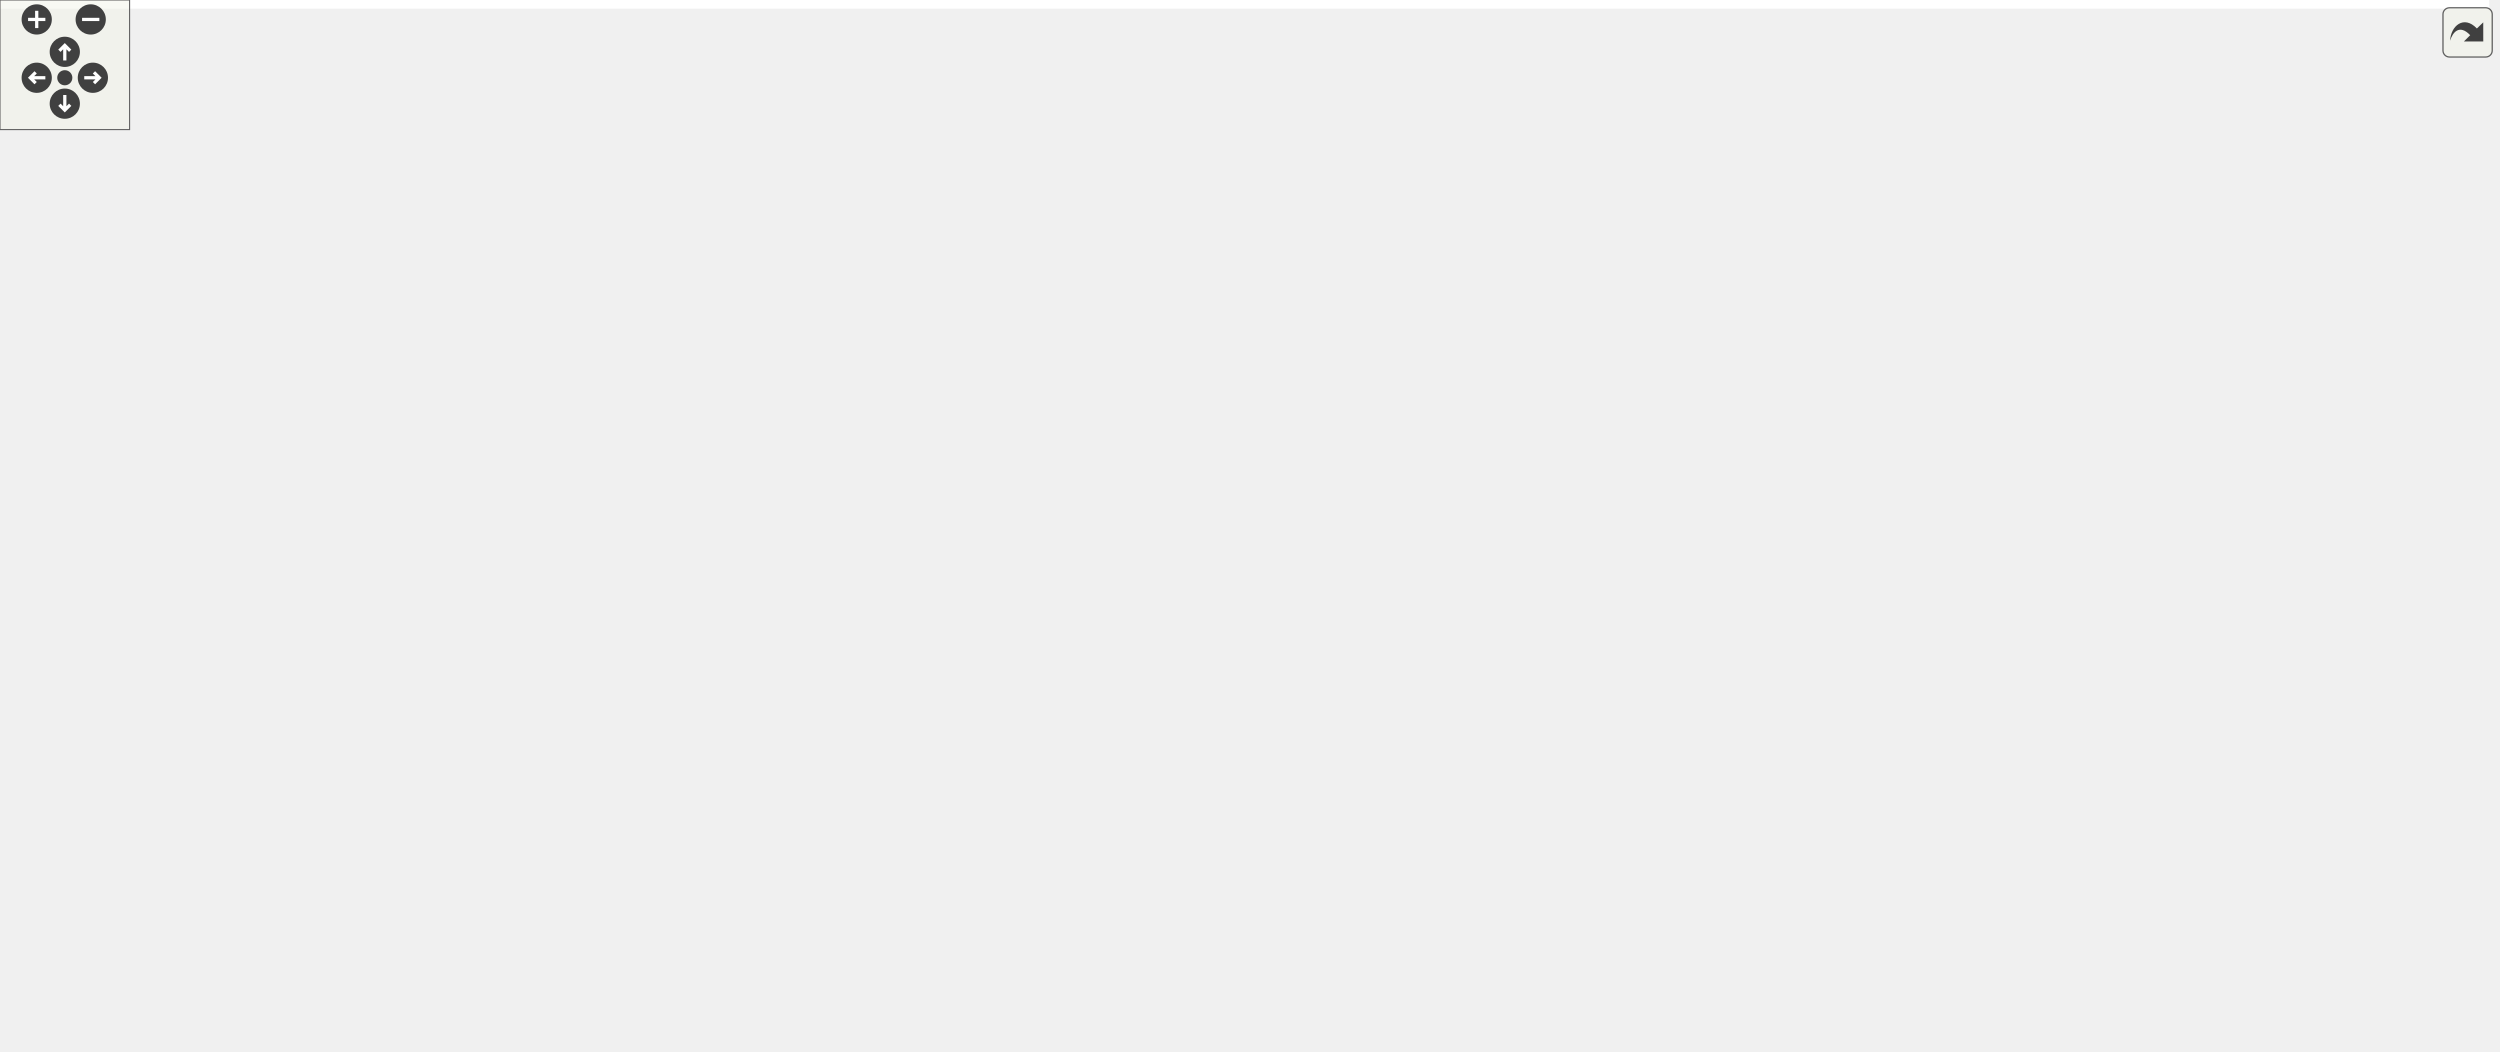
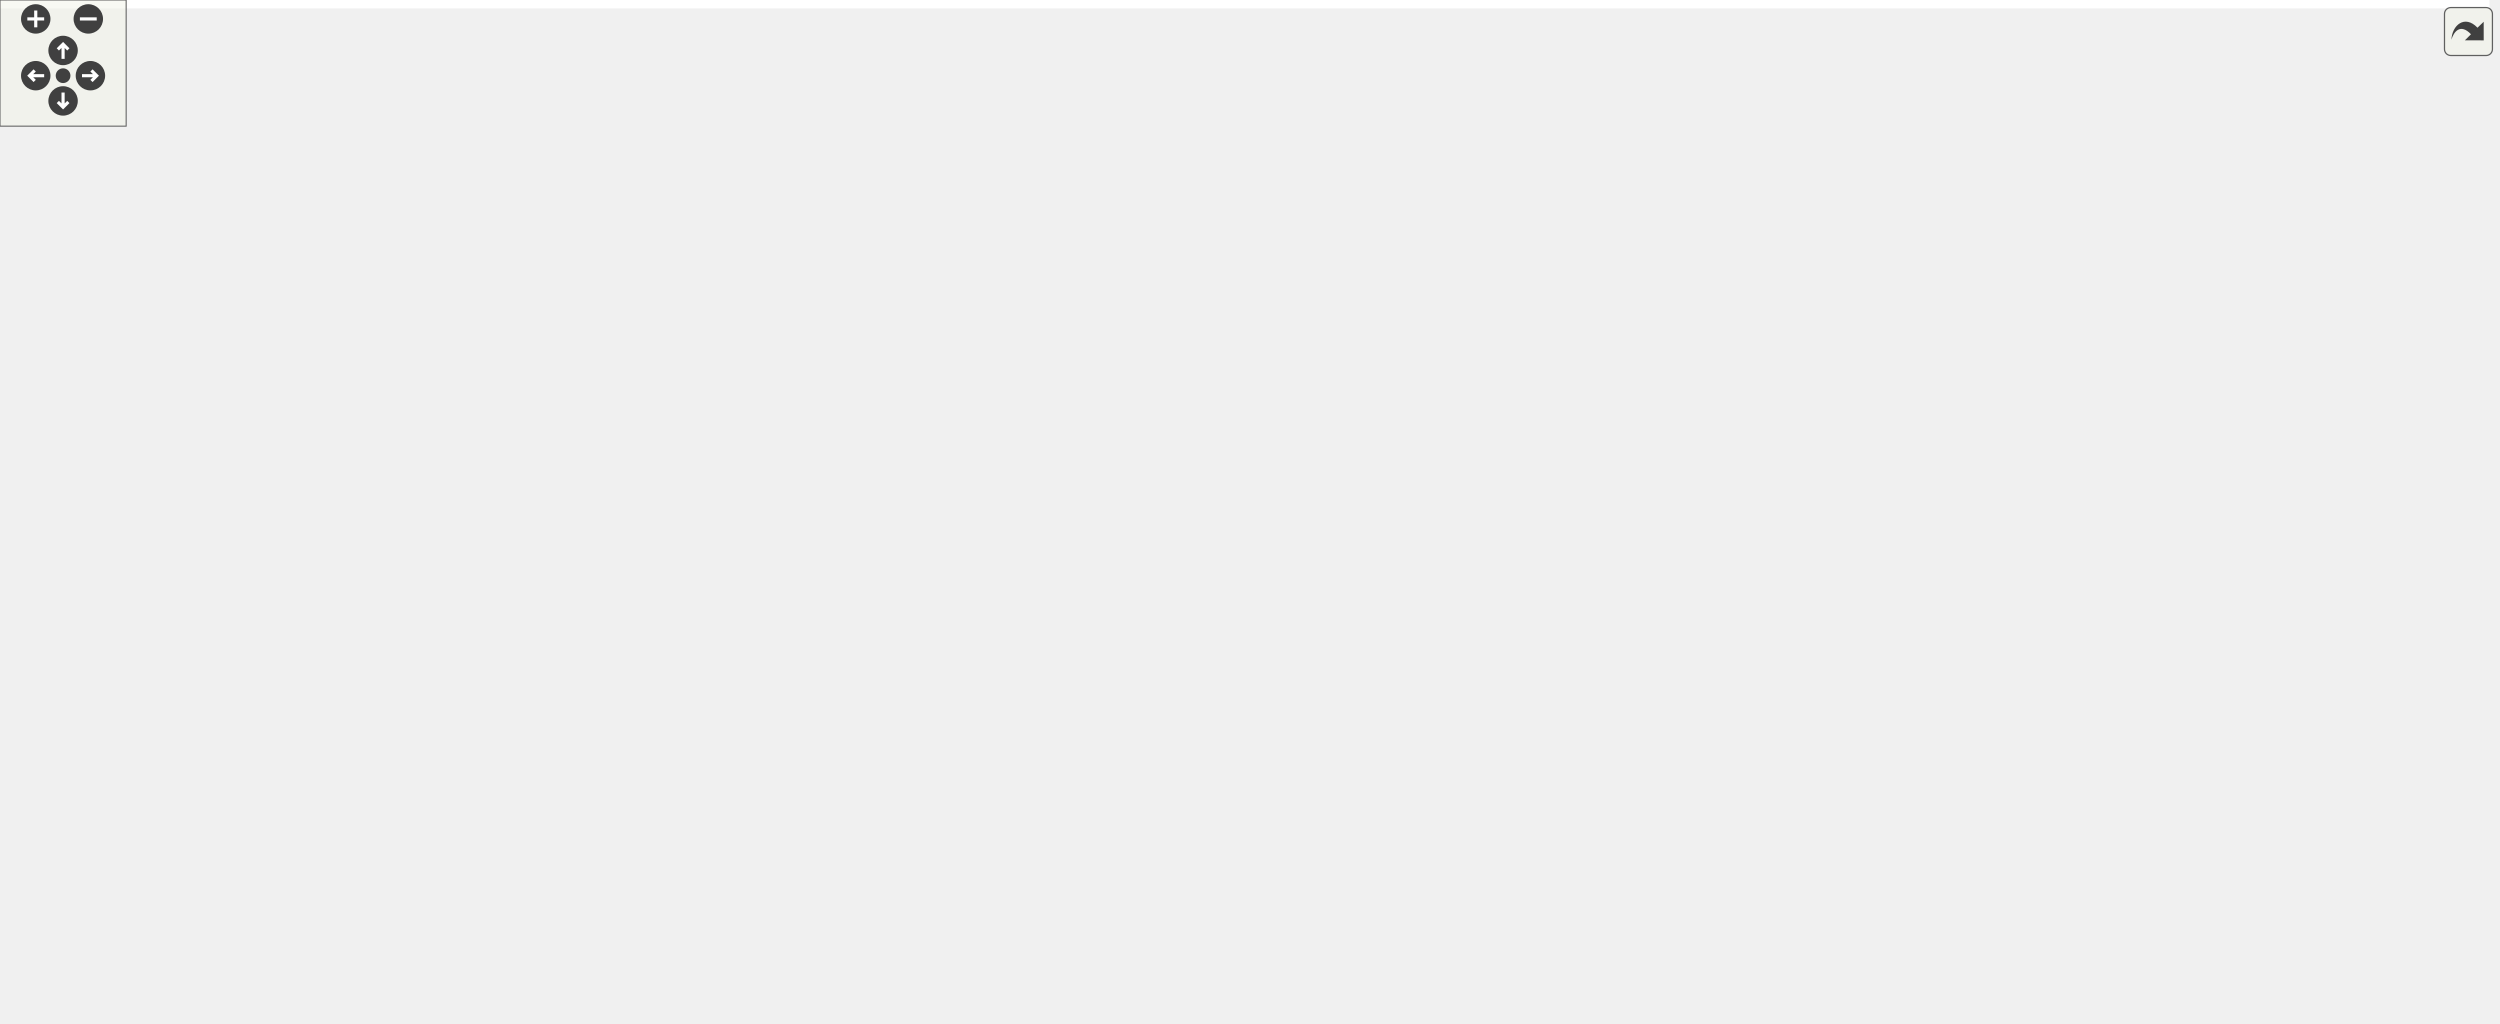
<svg xmlns="http://www.w3.org/2000/svg" xmlns:xlink="http://www.w3.org/1999/xlink" id="main" version="1.1" xml:space="preserve">
  <style type="text/css">
.edge:hover path { stroke: red; }
.edge:hover polygon { stroke: red; fill: red; }
</style>
  <defs>
    <circle id="rim" cx="0" cy="0" r="7" />
    <circle id="rim2" cx="0" cy="0" r="3.5" />
    <g id="zoomPlus">
      <use xlink:href="#rim" fill="#404040">
        <set attributeName="fill" to="#808080" begin="zoomplus.mouseover" end="zoomplus.mouseout" />
      </use>
      <path d="M-4,0h8M0,-4v8" fill="none" stroke="white" stroke-width="1.5" pointer-events="none" />
    </g>
    <g id="zoomMin">
      <use xlink:href="#rim" fill="#404040">
        <set attributeName="fill" to="#808080" begin="zoomminus.mouseover" end="zoomminus.mouseout" />
      </use>
      <path d="M-4,0h8" fill="none" stroke="white" stroke-width="1.5" pointer-events="none" />
    </g>
    <g id="dirArrow">
      <path fill="none" stroke="white" stroke-width="1.5" d="M0,-3.0v7 M-2.5,-0.5L0,-3.0L2.5,-0.5" />
    </g>
    <g id="resetDef">
      <use xlink:href="#rim2" fill="#404040">
        <set attributeName="fill" to="#808080" begin="reset.mouseover" end="reset.mouseout" />
      </use>
    </g>
  </defs>
  <svg id="graph" class="graph">
    <g id="viewport">
-       <polygon fill="white" stroke="transparent" points="-4,4 -4,-426 1152.5,-426 1152.5,4 -4,4" />
+       <polygon fill="white" stroke="transparent" points="-4,4 -4,-426 1184,-426 1184,4 -4,4" />
      <g id="node1" class="node">
        <g id="a_node1">
          <a xlink:title="This file contains the declaration of the MyFactorizationMethod namespace, which includes methods and...">
-             <polygon fill="#bfbfbf" stroke="black" points="274,-391.5 274,-421.5 422,-421.5 422,-391.5 274,-391.5" />
-             <text text-anchor="start" x="282" y="-409.5" font-family="Helvetica,sans-Serif" font-size="10.00">src/utils/math/factorization</text>
-             <text text-anchor="middle" x="348" y="-398.5" font-family="Helvetica,sans-Serif" font-size="10.00">/Factorize.h</text>
+             <polygon fill="#bfbfbf" stroke="black" points="539,-391.5 539,-421.5 687,-421.5 687,-391.5 539,-391.5" />
+             <text text-anchor="start" x="547" y="-409.5" font-family="Helvetica,sans-Serif" font-size="10.00">src/utils/math/factorization</text>
+             <text text-anchor="middle" x="613" y="-398.5" font-family="Helvetica,sans-Serif" font-size="10.00">/Factorize.h</text>
          </a>
        </g>
      </g>
      <g id="node2" class="node">
        <g id="a_node2">
          <a xlink:href="../../dc/d21/labs_2outlab6_2Compute_8h.html" target="_top" xlink:title="This file contains the Compute namespace which includes methods for solving linear systems using vari...">
-             <polygon fill="white" stroke="black" points="564,-140 564,-159 714,-159 714,-140 564,-140" />
-             <text text-anchor="middle" x="639" y="-147" font-family="Helvetica,sans-Serif" font-size="10.00">src/labs/outlab6/Compute.h</text>
+             <polygon fill="white" stroke="black" points="721,-140 721,-159 871,-159 871,-140 721,-140" />
+             <text text-anchor="middle" x="796" y="-147" font-family="Helvetica,sans-Serif" font-size="10.00">src/labs/outlab6/Compute.h</text>
          </a>
        </g>
      </g>
      <g id="edge1" class="edge">
-         <path fill="none" stroke="midnightblue" d="M347.25,-381.28C347.33,-338.38 354.05,-249.02 405,-201 427.72,-179.59 504.38,-165.91 563.83,-158.27" />
-         <polygon fill="midnightblue" stroke="midnightblue" points="343.75,-381.41 347.36,-391.37 350.75,-381.34 343.75,-381.41" />
+         <path fill="none" stroke="midnightblue" d="M697.02,-391.34C789.02,-373.92 927.7,-341.38 959,-299 984.87,-263.96 984.84,-236.06 959,-201 938.7,-173.46 903.54,-160.49 871.05,-154.55" />
+         <polygon fill="midnightblue" stroke="midnightblue" points="696.34,-387.91 687.15,-393.19 697.63,-394.79 696.34,-387.91" />
      </g>
      <g id="node5" class="node">
        <g id="a_node5">
+           <a xlink:href="../../df/dbd/LinearSolver_8h.html" target="_top" xlink:title="This file contains the definition of the LinearSolver class and its associated methods.">
+             <polygon fill="white" stroke="black" points="535.5,-335.5 535.5,-354.5 690.5,-354.5 690.5,-335.5 535.5,-335.5" />
+             <text text-anchor="middle" x="613" y="-342.5" font-family="Helvetica,sans-Serif" font-size="10.00">src/utils/math/LinearSolver.h</text>
+           </a>
+         </g>
+       </g>
+       <g id="edge4" class="edge">
+         <path fill="none" stroke="midnightblue" d="M613,-381.29C613,-371.86 613,-361.65 613,-354.66" />
+         <polygon fill="midnightblue" stroke="midnightblue" points="609.5,-381.4 613,-391.4 616.5,-381.4 609.5,-381.4" />
+       </g>
+       <g id="node13" class="node">
+         <g id="a_node13">
          <a xlink:href="../../d4/dfb/LUP_8h.html" target="_top" xlink:title="LU factorization with pivoting.">
-             <polygon fill="white" stroke="black" points="172,-268.5 172,-298.5 320,-298.5 320,-268.5 172,-268.5" />
-             <text text-anchor="start" x="180" y="-286.5" font-family="Helvetica,sans-Serif" font-size="10.00">src/utils/math/factorization</text>
-             <text text-anchor="middle" x="246" y="-275.5" font-family="Helvetica,sans-Serif" font-size="10.00">/LUP.h</text>
-           </a>
-         </g>
-       </g>
-       <g id="edge4" class="edge">
-         <path fill="none" stroke="midnightblue" d="M329.37,-383.4C308.63,-358.8 275.71,-319.75 258.09,-298.84" />
-         <polygon fill="midnightblue" stroke="midnightblue" points="326.78,-385.75 335.9,-391.14 332.13,-381.24 326.78,-385.75" />
-       </g>
-       <g id="node14" class="node">
-         <g id="a_node14">
-           <a xlink:href="../../df/dbd/LinearSolver_8h.html" target="_top" xlink:title="This file contains the definition of the LinearSolver class and its associated methods.">
-             <polygon fill="white" stroke="black" points="471.5,-335.5 471.5,-354.5 626.5,-354.5 626.5,-335.5 471.5,-335.5" />
-             <text text-anchor="middle" x="549" y="-342.5" font-family="Helvetica,sans-Serif" font-size="10.00">src/utils/math/LinearSolver.h</text>
-           </a>
-         </g>
-       </g>
-       <g id="edge16" class="edge">
-         <path fill="none" stroke="midnightblue" d="M405.2,-388.57C442.79,-377.44 490.38,-363.35 520.26,-354.51" />
-         <polygon fill="midnightblue" stroke="midnightblue" points="403.97,-385.28 395.38,-391.47 405.96,-391.99 403.97,-385.28" />
+             <polygon fill="white" stroke="black" points="188,-268.5 188,-298.5 336,-298.5 336,-268.5 188,-268.5" />
+             <text text-anchor="start" x="196" y="-286.5" font-family="Helvetica,sans-Serif" font-size="10.00">src/utils/math/factorization</text>
+             <text text-anchor="middle" x="262" y="-275.5" font-family="Helvetica,sans-Serif" font-size="10.00">/LUP.h</text>
+           </a>
+         </g>
+       </g>
+       <g id="edge34" class="edge">
+         <path fill="none" stroke="midnightblue" d="M562.54,-388.11C492.49,-363.96 367.12,-320.74 302.69,-298.53" />
+         <polygon fill="midnightblue" stroke="midnightblue" points="561.45,-391.43 572.05,-391.38 563.74,-384.81 561.45,-391.43" />
      </g>
      <g id="node3" class="node">
        <g id="a_node3">
          <a xlink:href="../../df/df9/outlab6_8h.html" target="_top" xlink:title=" ">
-             <polygon fill="white" stroke="black" points="507.5,-73 507.5,-92 650.5,-92 650.5,-73 507.5,-73" />
-             <text text-anchor="middle" x="579" y="-80" font-family="Helvetica,sans-Serif" font-size="10.00">src/labs/outlab6/outlab6.h</text>
+             <polygon fill="white" stroke="black" points="824.5,-73 824.5,-92 967.5,-92 967.5,-73 824.5,-73" />
+             <text text-anchor="middle" x="896" y="-80" font-family="Helvetica,sans-Serif" font-size="10.00">src/labs/outlab6/outlab6.h</text>
          </a>
        </g>
      </g>
      <g id="edge2" class="edge">
-         <path fill="none" stroke="midnightblue" d="M623.89,-132.13C612.16,-119.42 596.35,-102.3 586.96,-92.13" />
-         <polygon fill="midnightblue" stroke="midnightblue" points="621.55,-134.76 630.91,-139.73 626.7,-130.01 621.55,-134.76" />
+         <path fill="none" stroke="midnightblue" d="M817.89,-134.27C837.69,-121.4 866.19,-102.88 882.73,-92.13" />
+         <polygon fill="midnightblue" stroke="midnightblue" points="815.96,-131.35 809.49,-139.73 819.78,-137.22 815.96,-131.35" />
      </g>
      <g id="node4" class="node">
        <g id="a_node4">
          <a xlink:href="../../d4/d5d/labs_2outlab6_2main_8cpp.html" target="_top" xlink:title=" ">
-             <polygon fill="white" stroke="black" points="508,-6 508,-25 650,-25 650,-6 508,-6" />
-             <text text-anchor="middle" x="579" y="-13" font-family="Helvetica,sans-Serif" font-size="10.00">src/labs/outlab6/main.cpp</text>
+             <polygon fill="white" stroke="black" points="825,-6 825,-25 967,-25 967,-6 825,-6" />
+             <text text-anchor="middle" x="896" y="-13" font-family="Helvetica,sans-Serif" font-size="10.00">src/labs/outlab6/main.cpp</text>
          </a>
        </g>
      </g>
      <g id="edge3" class="edge">
-         <path fill="none" stroke="midnightblue" d="M579,-62.54C579,-50.17 579,-34.62 579,-25.13" />
-         <polygon fill="midnightblue" stroke="midnightblue" points="575.5,-62.73 579,-72.73 582.5,-62.73 575.5,-62.73" />
-       </g>
-       <g id="edge5" class="edge">
-         <path fill="none" stroke="midnightblue" d="M266.38,-261C287.26,-239.46 318.76,-208.47 334,-201 373.4,-181.69 486.88,-166.45 563.75,-157.95" />
-         <polygon fill="midnightblue" stroke="midnightblue" points="263.62,-258.81 259.21,-268.44 268.67,-263.66 263.62,-258.81" />
+         <path fill="none" stroke="midnightblue" d="M896,-62.54C896,-50.17 896,-34.62 896,-25.13" />
+         <polygon fill="midnightblue" stroke="midnightblue" points="892.5,-62.73 896,-72.73 899.5,-62.73 892.5,-62.73" />
      </g>
      <g id="node6" class="node">
        <g id="a_node6">
+           <a xlink:href="../../d2/dde/labs_2inlab6_2InputsOutputs_8h.html" target="_top" xlink:title="This file contains the input and output definitions for this project.">
+             <polygon fill="white" stroke="black" points="391.5,-207 391.5,-226 558.5,-226 558.5,-207 391.5,-207" />
+             <text text-anchor="middle" x="475" y="-214" font-family="Helvetica,sans-Serif" font-size="10.00">src/labs/inlab6/InputsOutputs.h</text>
+           </a>
+         </g>
+       </g>
+       <g id="edge5" class="edge">
+         <path fill="none" stroke="midnightblue" d="M550.2,-333.49C512.74,-325.8 470.31,-314.09 459,-299 442.39,-276.85 459.7,-242.08 469.39,-226.08" />
+         <polygon fill="midnightblue" stroke="midnightblue" points="549.61,-336.95 560.1,-335.46 550.97,-330.08 549.61,-336.95" />
+       </g>
+       <g id="node9" class="node">
+         <g id="a_node9">
+           <a xlink:href="../../d5/d67/labs_2outlab6_2InputsOutputs_8h.html" target="_top" xlink:title="This file contains the input and output definitions for this project.">
+             <polygon fill="white" stroke="black" points="1006,-207 1006,-226 1180,-226 1180,-207 1006,-207" />
+             <text text-anchor="middle" x="1093" y="-214" font-family="Helvetica,sans-Serif" font-size="10.00">src/labs/outlab6/InputsOutputs.h</text>
+           </a>
+         </g>
+       </g>
+       <g id="edge8" class="edge">
+         <path fill="none" stroke="midnightblue" d="M701.01,-342.58C772.36,-339.08 874.57,-328.67 959,-299 1009.09,-281.4 1060.62,-243.32 1082.33,-226.18" />
+         <polygon fill="midnightblue" stroke="midnightblue" points="700.54,-339.1 690.71,-343.05 700.86,-346.09 700.54,-339.1" />
+       </g>
+       <g id="node10" class="node">
+         <g id="a_node10">
+           <a xlink:href="../../dd/df8/project_2project2_2InputsOutputs_8h.html" target="_top" xlink:title="This file contains the input and output definitions for this project.">
+             <polygon fill="white" stroke="black" points="335,-134.5 335,-164.5 445,-164.5 445,-134.5 335,-134.5" />
+             <text text-anchor="start" x="343" y="-152.5" font-family="Helvetica,sans-Serif" font-size="10.00">src/project/project2</text>
+             <text text-anchor="middle" x="390" y="-141.5" font-family="Helvetica,sans-Serif" font-size="10.00">/InputsOutputs.h</text>
+           </a>
+         </g>
+       </g>
+       <g id="edge10" class="edge">
+         <path fill="none" stroke="midnightblue" d="M542.18,-333.33C511.71,-326.61 476.6,-315.89 448,-299 412.28,-277.9 398.59,-270.45 383,-232 373.98,-209.76 379.92,-181.36 385,-164.63" />
+         <polygon fill="midnightblue" stroke="midnightblue" points="541.81,-336.83 552.31,-335.46 543.25,-329.98 541.81,-336.83" />
+       </g>
+       <g id="edge13" class="edge">
+         <path fill="none" stroke="midnightblue" d="M552.63,-333.77C492.62,-323.59 400.48,-307.97 336.08,-297.06" />
+         <polygon fill="midnightblue" stroke="midnightblue" points="552.27,-337.25 562.71,-335.48 553.44,-330.35 552.27,-337.25" />
+       </g>
+       <g id="node20" class="node">
+         <g id="a_node20">
+           <a xlink:href="../../d6/db9/GaussSeidel_8h.html" target="_top" xlink:title="This file contains the implementation of the Gauss-Seidel method for solving systems of linear equati...">
+             <polygon fill="white" stroke="black" points="814,-201.5 814,-231.5 950,-231.5 950,-201.5 814,-201.5" />
+             <text text-anchor="start" x="822" y="-219.5" font-family="Helvetica,sans-Serif" font-size="10.00">src/utils/math/relaxation</text>
+             <text text-anchor="middle" x="882" y="-208.5" font-family="Helvetica,sans-Serif" font-size="10.00">/GaussSeidel.h</text>
+           </a>
+         </g>
+       </g>
+       <g id="edge24" class="edge">
+         <path fill="none" stroke="midnightblue" d="M669.57,-333.19C699.62,-326.06 736.55,-315.02 767,-299 786.29,-288.85 787.42,-280.88 805,-268 822.67,-255.05 843.48,-241.5 859.01,-231.7" />
+         <polygon fill="midnightblue" stroke="midnightblue" points="668.62,-329.82 659.66,-335.46 670.18,-336.64 668.62,-329.82" />
+       </g>
+       <g id="node21" class="node">
+         <g id="a_node21">
+           <a xlink:href="../../dd/d7b/PointJacobi_8h.html" target="_top" xlink:title="This file contains the implementation of the Point Jacobi method for solving systems of linear equati...">
+             <polygon fill="white" stroke="black" points="622,-268.5 622,-298.5 758,-298.5 758,-268.5 622,-268.5" />
+             <text text-anchor="start" x="630" y="-286.5" font-family="Helvetica,sans-Serif" font-size="10.00">src/utils/math/relaxation</text>
+             <text text-anchor="middle" x="690" y="-275.5" font-family="Helvetica,sans-Serif" font-size="10.00">/PointJacobi.h</text>
+           </a>
+         </g>
+       </g>
+       <g id="edge26" class="edge">
+         <path fill="none" stroke="midnightblue" d="M632.16,-329.2C644.3,-319.81 659.91,-307.75 671.85,-298.52" />
+         <polygon fill="midnightblue" stroke="midnightblue" points="629.81,-326.59 624.03,-335.48 634.09,-332.13 629.81,-326.59" />
+       </g>
+       <g id="node23" class="node">
+         <g id="a_node23">
+           <a xlink:href="../../d3/d3e/SOR_8h.html" target="_top" xlink:title="This file contains the implementation of the Successive Over-Relaxation (SOR) method for solving syst...">
+             <polygon fill="white" stroke="black" points="814,-268.5 814,-298.5 950,-298.5 950,-268.5 814,-268.5" />
+             <text text-anchor="start" x="822" y="-286.5" font-family="Helvetica,sans-Serif" font-size="10.00">src/utils/math/relaxation</text>
+             <text text-anchor="middle" x="882" y="-275.5" font-family="Helvetica,sans-Serif" font-size="10.00">/SOR.h</text>
+           </a>
+         </g>
+       </g>
+       <g id="edge30" class="edge">
+         <path fill="none" stroke="midnightblue" d="M661.41,-333.29C705.37,-323.57 770.5,-309.16 818.6,-298.52" />
+         <polygon fill="midnightblue" stroke="midnightblue" points="660.55,-329.9 651.54,-335.48 662.06,-336.73 660.55,-329.9" />
+       </g>
+       <g id="node24" class="node">
+         <g id="a_node24">
+           <a xlink:href="../../d0/de6/SSOR_8h.html" target="_top" xlink:title="This file contains the implementation of the Symmetric Successive Over-Relaxation (SSOR) method for s...">
+             <polygon fill="white" stroke="black" points="468,-268.5 468,-298.5 604,-298.5 604,-268.5 468,-268.5" />
+             <text text-anchor="start" x="476" y="-286.5" font-family="Helvetica,sans-Serif" font-size="10.00">src/utils/math/relaxation</text>
+             <text text-anchor="middle" x="536" y="-275.5" font-family="Helvetica,sans-Serif" font-size="10.00">/SSOR.h</text>
+           </a>
+         </g>
+       </g>
+       <g id="edge32" class="edge">
+         <path fill="none" stroke="midnightblue" d="M593.84,-329.2C581.7,-319.81 566.09,-307.75 554.15,-298.52" />
+         <polygon fill="midnightblue" stroke="midnightblue" points="591.91,-332.13 601.97,-335.48 596.19,-326.59 591.91,-332.13" />
+       </g>
+       <g id="node7" class="node">
+         <g id="a_node7">
+           <a xlink:href="../../d8/d48/inlab6_8h.html" target="_top" xlink:title=" ">
+             <polygon fill="white" stroke="black" points="528.5,-140 528.5,-159 657.5,-159 657.5,-140 528.5,-140" />
+             <text text-anchor="middle" x="593" y="-147" font-family="Helvetica,sans-Serif" font-size="10.00">src/labs/inlab6/inlab6.h</text>
+           </a>
+         </g>
+       </g>
+       <g id="edge6" class="edge">
+         <path fill="none" stroke="midnightblue" d="M499.89,-201.79C523.28,-188.9 557.56,-170.02 577.34,-159.13" />
+         <polygon fill="midnightblue" stroke="midnightblue" points="497.98,-198.84 490.91,-206.73 501.36,-204.97 497.98,-198.84" />
+       </g>
+       <g id="node8" class="node">
+         <g id="a_node8">
+           <a xlink:href="../../d2/d34/labs_2inlab6_2main_8cpp.html" target="_top" xlink:title=" ">
+             <polygon fill="white" stroke="black" points="525.5,-73 525.5,-92 660.5,-92 660.5,-73 525.5,-73" />
+             <text text-anchor="middle" x="593" y="-80" font-family="Helvetica,sans-Serif" font-size="10.00">src/labs/inlab6/main.cpp</text>
+           </a>
+         </g>
+       </g>
+       <g id="edge7" class="edge">
+         <path fill="none" stroke="midnightblue" d="M593,-129.54C593,-117.17 593,-101.62 593,-92.13" />
+         <polygon fill="midnightblue" stroke="midnightblue" points="589.5,-129.73 593,-139.73 596.5,-129.73 589.5,-129.73" />
+       </g>
+       <g id="edge9" class="edge">
+         <path fill="none" stroke="midnightblue" d="M1071.62,-201.17C1030.54,-173.65 941.75,-114.15 908.72,-92.02" />
+         <polygon fill="midnightblue" stroke="midnightblue" points="1069.82,-204.18 1080.07,-206.84 1073.72,-198.36 1069.82,-204.18" />
+       </g>
+       <g id="node11" class="node">
+         <g id="a_node11">
+           <a xlink:href="../../dc/d79/project2_8h.html" target="_top" xlink:title=" ">
+             <polygon fill="white" stroke="black" points="207,-67.5 207,-97.5 317,-97.5 317,-67.5 207,-67.5" />
+             <text text-anchor="start" x="215" y="-85.5" font-family="Helvetica,sans-Serif" font-size="10.00">src/project/project2</text>
+             <text text-anchor="middle" x="262" y="-74.5" font-family="Helvetica,sans-Serif" font-size="10.00">/project2.h</text>
+           </a>
+         </g>
+       </g>
+       <g id="edge11" class="edge">
+         <path fill="none" stroke="midnightblue" d="M353.28,-129.85C333.04,-119.58 308.33,-107.03 289.72,-97.58" />
+         <polygon fill="midnightblue" stroke="midnightblue" points="351.72,-132.99 362.23,-134.4 354.89,-126.75 351.72,-132.99" />
+       </g>
+       <g id="node12" class="node">
+         <g id="a_node12">
+           <a xlink:href="../../dd/d48/project_2project2_2main_8cpp.html" target="_top" xlink:title=" ">
+             <polygon fill="white" stroke="black" points="207,-0.5 207,-30.5 317,-30.5 317,-0.5 207,-0.5" />
+             <text text-anchor="start" x="215" y="-18.5" font-family="Helvetica,sans-Serif" font-size="10.00">src/project/project2</text>
+             <text text-anchor="middle" x="262" y="-7.5" font-family="Helvetica,sans-Serif" font-size="10.00">/main.cpp</text>
+           </a>
+         </g>
+       </g>
+       <g id="edge12" class="edge">
+         <path fill="none" stroke="midnightblue" d="M262,-57.11C262,-48.15 262,-38.32 262,-30.58" />
+         <polygon fill="midnightblue" stroke="midnightblue" points="258.5,-57.4 262,-67.4 265.5,-57.4 258.5,-57.4" />
+       </g>
+       <g id="edge14" class="edge">
+         <path fill="none" stroke="midnightblue" d="M285.29,-261.83C308.37,-242.63 345.59,-214.96 383,-201 390.88,-198.06 605.9,-172.67 722.48,-159.05" />
+         <polygon fill="midnightblue" stroke="midnightblue" points="282.82,-259.35 277.46,-268.48 287.35,-264.68 282.82,-259.35" />
+       </g>
+       <g id="node14" class="node">
+         <g id="a_node14">
          <a xlink:href="../../d7/da1/project_2project1_2Compute_8h.html" target="_top" xlink:title="Compute methods for project milestone 1 in NE591-008.">
            <polygon fill="white" stroke="black" points="41,-201.5 41,-231.5 151,-231.5 151,-201.5 41,-201.5" />
            <text text-anchor="start" x="49" y="-219.5" font-family="Helvetica,sans-Serif" font-size="10.00">src/project/project1</text>
            <text text-anchor="middle" x="96" y="-208.5" font-family="Helvetica,sans-Serif" font-size="10.00">/Compute.h</text>
          </a>
        </g>
      </g>
-       <g id="edge6" class="edge">
-         <path fill="none" stroke="midnightblue" d="M204.25,-264.41C180.3,-254.03 150.68,-241.2 128.48,-231.58" />
-         <polygon fill="midnightblue" stroke="midnightblue" points="202.89,-267.63 213.45,-268.4 205.67,-261.21 202.89,-267.63" />
-       </g>
-       <g id="node10" class="node">
-         <g id="a_node10">
+       <g id="edge15" class="edge">
+         <path fill="none" stroke="midnightblue" d="M216.49,-264.68C189.87,-254.26 156.73,-241.28 131.95,-231.58" />
+         <polygon fill="midnightblue" stroke="midnightblue" points="215.39,-268.01 225.98,-268.4 217.95,-261.49 215.39,-268.01" />
+       </g>
+       <g id="node18" class="node">
+         <g id="a_node18">
          <a xlink:href="../../db/d6e/project_2project2_2Compute_8h.html" target="_top" xlink:title="Compute methods for project milestone 1 in NE591-008.">
-             <polygon fill="white" stroke="black" points="172,-201.5 172,-231.5 282,-231.5 282,-201.5 172,-201.5" />
-             <text text-anchor="start" x="180" y="-219.5" font-family="Helvetica,sans-Serif" font-size="10.00">src/project/project2</text>
-             <text text-anchor="middle" x="227" y="-208.5" font-family="Helvetica,sans-Serif" font-size="10.00">/Compute.h</text>
-           </a>
-         </g>
-       </g>
-       <g id="edge11" class="edge">
-         <path fill="none" stroke="midnightblue" d="M239.04,-258.7C236.38,-249.59 233.43,-239.49 231.11,-231.58" />
-         <polygon fill="midnightblue" stroke="midnightblue" points="235.71,-259.78 241.88,-268.4 242.43,-257.82 235.71,-259.78" />
-       </g>
-       <g id="node7" class="node">
-         <g id="a_node7">
+             <polygon fill="white" stroke="black" points="188,-201.5 188,-231.5 298,-231.5 298,-201.5 188,-201.5" />
+             <text text-anchor="start" x="196" y="-219.5" font-family="Helvetica,sans-Serif" font-size="10.00">src/project/project2</text>
+             <text text-anchor="middle" x="243" y="-208.5" font-family="Helvetica,sans-Serif" font-size="10.00">/Compute.h</text>
+           </a>
+         </g>
+       </g>
+       <g id="edge20" class="edge">
+         <path fill="none" stroke="midnightblue" d="M255.04,-258.7C252.38,-249.59 249.43,-239.49 247.11,-231.58" />
+         <polygon fill="midnightblue" stroke="midnightblue" points="251.71,-259.78 257.88,-268.4 258.43,-257.82 251.71,-259.78" />
+       </g>
+       <g id="node15" class="node">
+         <g id="a_node15">
          <a xlink:href="../../d0/df9/project_2project1_2Parser_8h.html" target="_top" xlink:title="This file contains the Parser class which is responsible for parsing command line arguments and valid...">
            <polygon fill="white" stroke="black" points="41,-134.5 41,-164.5 151,-164.5 151,-134.5 41,-134.5" />
            <text text-anchor="start" x="49" y="-152.5" font-family="Helvetica,sans-Serif" font-size="10.00">src/project/project1</text>
            <text text-anchor="middle" x="96" y="-141.5" font-family="Helvetica,sans-Serif" font-size="10.00">/Parser.h</text>
          </a>
        </g>
      </g>
-       <g id="edge7" class="edge">
+       <g id="edge16" class="edge">
        <path fill="none" stroke="midnightblue" d="M96,-191.11C96,-182.15 96,-172.32 96,-164.58" />
        <polygon fill="midnightblue" stroke="midnightblue" points="92.5,-191.4 96,-201.4 99.5,-191.4 92.5,-191.4" />
      </g>
-       <g id="node8" class="node">
-         <g id="a_node8">
+       <g id="node16" class="node">
+         <g id="a_node16">
          <a xlink:href="../../d3/df7/project1_8h.html" target="_top" xlink:title=" ">
            <polygon fill="white" stroke="black" points="0,-67.5 0,-97.5 110,-97.5 110,-67.5 0,-67.5" />
            <text text-anchor="start" x="8" y="-85.5" font-family="Helvetica,sans-Serif" font-size="10.00">src/project/project1</text>
            <text text-anchor="middle" x="55" y="-74.5" font-family="Helvetica,sans-Serif" font-size="10.00">/project1.h</text>
          </a>
        </g>
      </g>
-       <g id="edge10" class="edge">
+       <g id="edge19" class="edge">
        <path fill="none" stroke="midnightblue" d="M59.88,-195.8C48.85,-187.81 38.05,-177.48 32,-165 21.16,-142.64 34.66,-114.29 45.08,-97.59" />
        <polygon fill="midnightblue" stroke="midnightblue" points="58.02,-198.78 68.28,-201.46 61.93,-192.97 58.02,-198.78" />
      </g>
-       <g id="edge8" class="edge">
+       <g id="edge17" class="edge">
        <path fill="none" stroke="midnightblue" d="M81.72,-125.87C75.79,-116.46 69.09,-105.83 63.88,-97.58" />
        <polygon fill="midnightblue" stroke="midnightblue" points="78.81,-127.81 87.1,-134.4 84.73,-124.07 78.81,-127.81" />
      </g>
-       <g id="node9" class="node">
-         <g id="a_node9">
+       <g id="node17" class="node">
+         <g id="a_node17">
          <a xlink:href="../../d2/d85/project_2project1_2main_8cpp.html" target="_top" xlink:title=" ">
            <polygon fill="white" stroke="black" points="0,-0.5 0,-30.5 110,-30.5 110,-0.5 0,-0.5" />
            <text text-anchor="start" x="8" y="-18.5" font-family="Helvetica,sans-Serif" font-size="10.00">src/project/project1</text>
            <text text-anchor="middle" x="55" y="-7.5" font-family="Helvetica,sans-Serif" font-size="10.00">/main.cpp</text>
          </a>
        </g>
      </g>
-       <g id="edge9" class="edge">
+       <g id="edge18" class="edge">
        <path fill="none" stroke="midnightblue" d="M55,-57.11C55,-48.15 55,-38.32 55,-30.58" />
        <polygon fill="midnightblue" stroke="midnightblue" points="51.5,-57.4 55,-67.4 58.5,-57.4 51.5,-57.4" />
      </g>
-       <g id="node11" class="node">
-         <g id="a_node11">
+       <g id="edge23" class="edge">
+         <path fill="none" stroke="midnightblue" d="M217.78,-194.21C209.89,-185.99 202.16,-175.92 198,-165 193.1,-152.12 191.99,-146.4 198,-134 205.59,-118.33 220.66,-106.06 234.28,-97.54" />
+         <polygon fill="midnightblue" stroke="midnightblue" points="215.37,-196.74 224.98,-201.21 220.25,-191.73 215.37,-196.74" />
+       </g>
+       <g id="node19" class="node">
+         <g id="a_node19">
          <a xlink:href="../../d6/da7/project_2project2_2Parser_8h.html" target="_top" xlink:title="This file contains the Parser class which is responsible for parsing command line arguments and valid...">
            <polygon fill="white" stroke="black" points="207,-134.5 207,-164.5 317,-164.5 317,-134.5 207,-134.5" />
            <text text-anchor="start" x="215" y="-152.5" font-family="Helvetica,sans-Serif" font-size="10.00">src/project/project2</text>
            <text text-anchor="middle" x="262" y="-141.5" font-family="Helvetica,sans-Serif" font-size="10.00">/Parser.h</text>
          </a>
        </g>
      </g>
-       <g id="edge12" class="edge">
-         <path fill="none" stroke="midnightblue" d="M239.34,-192.58C244.37,-183.24 250.02,-172.75 254.42,-164.58" />
-         <polygon fill="midnightblue" stroke="midnightblue" points="236.25,-190.93 234.59,-201.4 242.42,-194.25 236.25,-190.93" />
-       </g>
-       <g id="node12" class="node">
-         <g id="a_node12">
-           <a xlink:href="../../dc/d79/project2_8h.html" target="_top" xlink:title=" ">
-             <polygon fill="white" stroke="black" points="207,-67.5 207,-97.5 317,-97.5 317,-67.5 207,-67.5" />
-             <text text-anchor="start" x="215" y="-85.5" font-family="Helvetica,sans-Serif" font-size="10.00">src/project/project2</text>
-             <text text-anchor="middle" x="262" y="-74.5" font-family="Helvetica,sans-Serif" font-size="10.00">/project2.h</text>
-           </a>
-         </g>
-       </g>
-       <g id="edge15" class="edge">
-         <path fill="none" stroke="midnightblue" d="M209.28,-192.74C198.6,-176.09 188.71,-153.16 198,-134 205.59,-118.33 220.66,-106.06 234.28,-97.54" />
-         <polygon fill="midnightblue" stroke="midnightblue" points="206.61,-195.04 215.17,-201.28 212.37,-191.06 206.61,-195.04" />
-       </g>
-       <g id="edge13" class="edge">
+       <g id="edge21" class="edge">
+         <path fill="none" stroke="midnightblue" d="M249.96,-191.7C252.62,-182.59 255.57,-172.49 257.89,-164.58" />
+         <polygon fill="midnightblue" stroke="midnightblue" points="246.57,-190.82 247.12,-201.4 253.29,-192.78 246.57,-190.82" />
+       </g>
+       <g id="edge22" class="edge">
        <path fill="none" stroke="midnightblue" d="M262,-124.11C262,-115.15 262,-105.32 262,-97.58" />
        <polygon fill="midnightblue" stroke="midnightblue" points="258.5,-124.4 262,-134.4 265.5,-124.4 258.5,-124.4" />
      </g>
-       <g id="node13" class="node">
-         <g id="a_node13">
-           <a xlink:href="../../dd/d48/project_2project2_2main_8cpp.html" target="_top" xlink:title=" ">
-             <polygon fill="white" stroke="black" points="207,-0.5 207,-30.5 317,-30.5 317,-0.5 207,-0.5" />
-             <text text-anchor="start" x="215" y="-18.5" font-family="Helvetica,sans-Serif" font-size="10.00">src/project/project2</text>
-             <text text-anchor="middle" x="262" y="-7.5" font-family="Helvetica,sans-Serif" font-size="10.00">/main.cpp</text>
-           </a>
-         </g>
-       </g>
-       <g id="edge14" class="edge">
-         <path fill="none" stroke="midnightblue" d="M262,-57.11C262,-48.15 262,-38.32 262,-30.58" />
-         <polygon fill="midnightblue" stroke="midnightblue" points="258.5,-57.4 262,-67.4 265.5,-57.4 258.5,-57.4" />
-       </g>
-       <g id="edge24" class="edge">
-         <path fill="none" stroke="midnightblue" d="M495.72,-333.54C446.19,-323.81 372.05,-309.25 317.41,-298.52" />
-         <polygon fill="midnightblue" stroke="midnightblue" points="495.1,-336.98 505.59,-335.48 496.45,-330.11 495.1,-336.98" />
-       </g>
-       <g id="node15" class="node">
-         <g id="a_node15">
-           <a xlink:href="../../d2/dde/labs_2inlab6_2InputsOutputs_8h.html" target="_top" xlink:title="This file contains the input and output definitions for this project.">
-             <polygon fill="white" stroke="black" points="981.5,-274 981.5,-293 1148.5,-293 1148.5,-274 981.5,-274" />
-             <text text-anchor="middle" x="1065" y="-281" font-family="Helvetica,sans-Serif" font-size="10.00">src/labs/inlab6/InputsOutputs.h</text>
-           </a>
-         </g>
-       </g>
-       <g id="edge17" class="edge">
-         <path fill="none" stroke="midnightblue" d="M636.91,-335.91C722.57,-327.72 856.43,-314.15 972,-299 985.45,-297.24 999.95,-295.09 1013.41,-293" />
-         <polygon fill="midnightblue" stroke="midnightblue" points="636.33,-332.45 626.71,-336.88 637,-339.41 636.33,-332.45" />
-       </g>
-       <g id="node18" class="node">
-         <g id="a_node18">
-           <a xlink:href="../../d5/d67/labs_2outlab6_2InputsOutputs_8h.html" target="_top" xlink:title="This file contains the input and output definitions for this project.">
-             <polygon fill="white" stroke="black" points="414,-207 414,-226 588,-226 588,-207 414,-207" />
-             <text text-anchor="middle" x="501" y="-214" font-family="Helvetica,sans-Serif" font-size="10.00">src/labs/outlab6/InputsOutputs.h</text>
-           </a>
-         </g>
-       </g>
-       <g id="edge20" class="edge">
-         <path fill="none" stroke="midnightblue" d="M511.43,-331.54C496.39,-324.5 480.62,-314.01 472,-299 457.8,-274.25 480.65,-241.34 493.38,-226.02" />
-         <polygon fill="midnightblue" stroke="midnightblue" points="510.06,-334.76 520.63,-335.49 512.82,-328.33 510.06,-334.76" />
-       </g>
-       <g id="node19" class="node">
-         <g id="a_node19">
-           <a xlink:href="../../dd/df8/project_2project2_2InputsOutputs_8h.html" target="_top" xlink:title="This file contains the input and output definitions for this project.">
-             <polygon fill="white" stroke="black" points="335,-134.5 335,-164.5 445,-164.5 445,-134.5 335,-134.5" />
-             <text text-anchor="start" x="343" y="-152.5" font-family="Helvetica,sans-Serif" font-size="10.00">src/project/project2</text>
-             <text text-anchor="middle" x="390" y="-141.5" font-family="Helvetica,sans-Serif" font-size="10.00">/InputsOutputs.h</text>
-           </a>
-         </g>
-       </g>
-       <g id="edge22" class="edge">
-         <path fill="none" stroke="midnightblue" d="M518.37,-331.1C501.44,-323.17 480.55,-312.05 464,-299 432.85,-274.43 422.33,-267.69 405,-232 394.38,-210.13 391.24,-181.62 390.34,-164.76" />
-         <polygon fill="midnightblue" stroke="midnightblue" points="517.27,-334.44 527.82,-335.38 520.16,-328.06 517.27,-334.44" />
-       </g>
-       <g id="node20" class="node">
-         <g id="a_node20">
-           <a xlink:href="../../dd/d7b/PointJacobi_8h.html" target="_top" xlink:title="This file contains the implementation of the Point Jacobi method for solving systems of linear equati...">
-             <polygon fill="white" stroke="black" points="827,-268.5 827,-298.5 963,-298.5 963,-268.5 827,-268.5" />
-             <text text-anchor="start" x="835" y="-286.5" font-family="Helvetica,sans-Serif" font-size="10.00">src/utils/math/relaxation</text>
-             <text text-anchor="middle" x="895" y="-275.5" font-family="Helvetica,sans-Serif" font-size="10.00">/PointJacobi.h</text>
-           </a>
-         </g>
-       </g>
      <g id="edge25" class="edge">
-         <path fill="none" stroke="midnightblue" d="M612.09,-333.82C666.65,-324.93 747.6,-311.52 818,-299 820.95,-298.48 823.96,-297.94 826.99,-297.38" />
-         <polygon fill="midnightblue" stroke="midnightblue" points="611.19,-330.42 601.88,-335.48 612.32,-337.33 611.19,-330.42" />
+         <path fill="none" stroke="midnightblue" d="M855.33,-195.34C839.28,-183.21 819.67,-168.39 807.5,-159.19" />
+         <polygon fill="midnightblue" stroke="midnightblue" points="853.25,-198.16 863.34,-201.4 857.47,-192.57 853.25,-198.16" />
+       </g>
+       <g id="edge29" class="edge">
+         <path fill="none" stroke="midnightblue" d="M725.78,-263.13C738.52,-254.86 752.13,-244.28 762,-232 780.35,-209.18 790.24,-175.04 794.09,-159.18" />
+         <polygon fill="midnightblue" stroke="midnightblue" points="723.82,-260.22 717.17,-268.47 727.51,-266.17 723.82,-260.22" />
      </g>
      <g id="node22" class="node">
        <g id="a_node22">
-           <a xlink:href="../../d6/db9/GaussSeidel_8h.html" target="_top" xlink:title="This file contains the implementation of the Gauss-Seidel method for solving systems of linear equati...">
-             <polygon fill="white" stroke="black" points="606,-201.5 606,-231.5 742,-231.5 742,-201.5 606,-201.5" />
-             <text text-anchor="start" x="614" y="-219.5" font-family="Helvetica,sans-Serif" font-size="10.00">src/utils/math/relaxation</text>
-             <text text-anchor="middle" x="674" y="-208.5" font-family="Helvetica,sans-Serif" font-size="10.00">/GaussSeidel.h</text>
-           </a>
-         </g>
-       </g>
-       <g id="edge29" class="edge">
-         <path fill="none" stroke="midnightblue" d="M579,-330.99C594.34,-323.28 612.56,-312.4 626,-299 646.01,-279.06 660.8,-249.13 668.35,-231.63" />
-         <polygon fill="midnightblue" stroke="midnightblue" points="577.38,-327.88 569.88,-335.37 580.41,-334.19 577.38,-327.88" />
-       </g>
-       <g id="node23" class="node">
-         <g id="a_node23">
-           <a xlink:href="../../d3/d3e/SOR_8h.html" target="_top" xlink:title="This file contains the implementation of the Successive Over-Relaxation (SOR) method for solving syst...">
-             <polygon fill="white" stroke="black" points="481,-268.5 481,-298.5 617,-298.5 617,-268.5 481,-268.5" />
-             <text text-anchor="start" x="489" y="-286.5" font-family="Helvetica,sans-Serif" font-size="10.00">src/utils/math/relaxation</text>
-             <text text-anchor="middle" x="549" y="-275.5" font-family="Helvetica,sans-Serif" font-size="10.00">/SOR.h</text>
-           </a>
-         </g>
+           <a xlink:href="../../dd/d66/labs_2inlab6_2Compute_8h.html" target="_top" xlink:title="This file contains the Compute namespace which includes methods for inlab6 in NE591-008.">
+             <polygon fill="white" stroke="black" points="576.5,-207 576.5,-226 719.5,-226 719.5,-207 576.5,-207" />
+             <text text-anchor="middle" x="648" y="-214" font-family="Helvetica,sans-Serif" font-size="10.00">src/labs/inlab6/Compute.h</text>
+           </a>
+         </g>
+       </g>
+       <g id="edge27" class="edge">
+         <path fill="none" stroke="midnightblue" d="M675.45,-259.97C667.92,-248.33 659.18,-234.8 653.62,-226.19" />
+         <polygon fill="midnightblue" stroke="midnightblue" points="672.52,-261.9 680.89,-268.4 678.4,-258.1 672.52,-261.9" />
+       </g>
+       <g id="edge28" class="edge">
+         <path fill="none" stroke="midnightblue" d="M633.84,-198.77C623.12,-186.1 608.82,-169.2 600.3,-159.13" />
+         <polygon fill="midnightblue" stroke="midnightblue" points="631.45,-201.36 640.58,-206.73 636.79,-196.84 631.45,-201.36" />
      </g>
      <g id="edge31" class="edge">
-         <path fill="none" stroke="midnightblue" d="M549,-325.23C549,-316.59 549,-306.5 549,-298.52" />
-         <polygon fill="midnightblue" stroke="midnightblue" points="545.5,-325.48 549,-335.48 552.5,-325.48 545.5,-325.48" />
-       </g>
-       <g id="node24" class="node">
-         <g id="a_node24">
-           <a xlink:href="../../d0/de6/SSOR_8h.html" target="_top" xlink:title="This file contains the implementation of the Symmetric Successive Over-Relaxation (SSOR) method for s...">
-             <polygon fill="white" stroke="black" points="673,-268.5 673,-298.5 809,-298.5 809,-268.5 673,-268.5" />
-             <text text-anchor="start" x="681" y="-286.5" font-family="Helvetica,sans-Serif" font-size="10.00">src/utils/math/relaxation</text>
-             <text text-anchor="middle" x="741" y="-275.5" font-family="Helvetica,sans-Serif" font-size="10.00">/SSOR.h</text>
-           </a>
-         </g>
+         <path fill="none" stroke="midnightblue" d="M882,-258.11C882,-249.15 882,-239.32 882,-231.58" />
+         <polygon fill="midnightblue" stroke="midnightblue" points="878.5,-258.4 882,-268.4 885.5,-258.4 878.5,-258.4" />
      </g>
      <g id="edge33" class="edge">
-         <path fill="none" stroke="midnightblue" d="M586.16,-332.48C617.47,-322.78 662.36,-308.87 695.75,-298.52" />
-         <polygon fill="midnightblue" stroke="midnightblue" points="585.02,-329.17 576.51,-335.48 587.1,-335.86 585.02,-329.17" />
-       </g>
-       <g id="node16" class="node">
-         <g id="a_node16">
-           <a xlink:href="../../d8/d48/inlab6_8h.html" target="_top" xlink:title=" ">
-             <polygon fill="white" stroke="black" points="923.5,-140 923.5,-159 1052.5,-159 1052.5,-140 923.5,-140" />
-             <text text-anchor="middle" x="988" y="-147" font-family="Helvetica,sans-Serif" font-size="10.00">src/labs/inlab6/inlab6.h</text>
-           </a>
-         </g>
-       </g>
-       <g id="edge18" class="edge">
-         <path fill="none" stroke="midnightblue" d="M1054.74,-264.92C1037.99,-236.2 1005.39,-180.32 992.97,-159.02" />
-         <polygon fill="midnightblue" stroke="midnightblue" points="1051.89,-266.96 1059.95,-273.84 1057.93,-263.44 1051.89,-266.96" />
-       </g>
-       <g id="node17" class="node">
-         <g id="a_node17">
-           <a xlink:href="../../d2/d34/labs_2inlab6_2main_8cpp.html" target="_top" xlink:title=" ">
-             <polygon fill="white" stroke="black" points="920.5,-73 920.5,-92 1055.5,-92 1055.5,-73 920.5,-73" />
-             <text text-anchor="middle" x="988" y="-80" font-family="Helvetica,sans-Serif" font-size="10.00">src/labs/inlab6/main.cpp</text>
-           </a>
-         </g>
-       </g>
-       <g id="edge19" class="edge">
-         <path fill="none" stroke="midnightblue" d="M988,-129.54C988,-117.17 988,-101.62 988,-92.13" />
-         <polygon fill="midnightblue" stroke="midnightblue" points="984.5,-129.73 988,-139.73 991.5,-129.73 984.5,-129.73" />
-       </g>
-       <g id="edge21" class="edge">
-         <path fill="none" stroke="midnightblue" d="M511.39,-197.92C528.36,-169.2 561.38,-113.32 573.96,-92.02" />
-         <polygon fill="midnightblue" stroke="midnightblue" points="508.19,-196.45 506.12,-206.84 514.22,-200.01 508.19,-196.45" />
-       </g>
-       <g id="edge23" class="edge">
-         <path fill="none" stroke="midnightblue" d="M353.28,-129.85C333.04,-119.58 308.33,-107.03 289.72,-97.58" />
-         <polygon fill="midnightblue" stroke="midnightblue" points="351.72,-132.99 362.23,-134.4 354.89,-126.75 351.72,-132.99" />
-       </g>
-       <g id="edge28" class="edge">
-         <path fill="none" stroke="midnightblue" d="M867.19,-262.37C842.08,-244.76 803.7,-219.21 768,-201 733.72,-183.51 691.9,-168.16 665.36,-159.1" />
-         <polygon fill="midnightblue" stroke="midnightblue" points="865.31,-265.33 875.49,-268.25 869.35,-259.61 865.31,-265.33" />
-       </g>
-       <g id="node21" class="node">
-         <g id="a_node21">
-           <a xlink:href="../../dd/d66/labs_2inlab6_2Compute_8h.html" target="_top" xlink:title="This file contains the Compute namespace which includes methods for inlab6 in NE591-008.">
-             <polygon fill="white" stroke="black" points="857.5,-207 857.5,-226 1000.5,-226 1000.5,-207 857.5,-207" />
-             <text text-anchor="middle" x="929" y="-214" font-family="Helvetica,sans-Serif" font-size="10.00">src/labs/inlab6/Compute.h</text>
-           </a>
-         </g>
-       </g>
-       <g id="edge26" class="edge">
-         <path fill="none" stroke="midnightblue" d="M907.14,-259.29C913.15,-247.8 920.04,-234.63 924.45,-226.19" />
-         <polygon fill="midnightblue" stroke="midnightblue" points="903.91,-257.91 902.38,-268.4 910.11,-261.16 903.91,-257.91" />
-       </g>
-       <g id="edge27" class="edge">
-         <path fill="none" stroke="midnightblue" d="M943.85,-199.13C955.39,-186.42 970.94,-169.3 980.17,-159.13" />
-         <polygon fill="midnightblue" stroke="midnightblue" points="941.09,-196.98 936.96,-206.73 946.27,-201.68 941.09,-196.98" />
-       </g>
-       <g id="edge30" class="edge">
-         <path fill="none" stroke="midnightblue" d="M661.5,-192.29C655.32,-180.8 648.22,-167.63 643.68,-159.19" />
-         <polygon fill="midnightblue" stroke="midnightblue" points="658.58,-194.25 666.41,-201.4 664.75,-190.93 658.58,-194.25" />
-       </g>
-       <g id="edge32" class="edge">
-         <path fill="none" stroke="midnightblue" d="M585.13,-263.71C604.84,-253.46 628.84,-240.98 646.93,-231.58" />
-         <polygon fill="midnightblue" stroke="midnightblue" points="583.38,-260.68 576.12,-268.4 586.61,-266.89 583.38,-260.68" />
-       </g>
-       <g id="edge34" class="edge">
-         <path fill="none" stroke="midnightblue" d="M751.6,-258.87C757.65,-241.53 762.06,-218.12 751,-201 736.53,-178.61 709.49,-166.04 685.6,-159.04" />
-         <polygon fill="midnightblue" stroke="midnightblue" points="748.3,-257.69 747.95,-268.28 754.83,-260.22 748.3,-257.69" />
+         <path fill="none" stroke="midnightblue" d="M614.41,-267.11C659.02,-257.37 709.74,-244.32 729,-232 744.43,-222.13 776.64,-177.94 790,-159.08" />
+         <polygon fill="midnightblue" stroke="midnightblue" points="613.45,-263.74 604.41,-269.26 614.92,-270.58 613.45,-263.74" />
      </g>
    </g>
  </svg>
  <g id="navigator" transform="translate(0 0)" fill="#404254">
    <rect fill="#f2f5e9" fill-opacity="0.5" stroke="#606060" stroke-width=".5" x="0" y="0" width="60" height="60" />
    <use id="zoomplus" xlink:href="#zoomPlus" x="17" y="9" />
    <use id="zoomminus" xlink:href="#zoomMin" x="42" y="9" />
    <use id="reset" xlink:href="#resetDef" x="30" y="36" />
    <g id="arrowUp" xlink:href="#dirArrow" transform="translate(30 24)">
      <use xlink:href="#rim" fill="#404040">
        <set attributeName="fill" to="#808080" begin="arrowUp.mouseover" end="arrowUp.mouseout" />
      </use>
      <path fill="none" stroke="white" stroke-width="1.5" d="M0,-3.0v7 M-2.5,-0.5L0,-3.0L2.5,-0.5" />
    </g>
    <g id="arrowRight" xlink:href="#dirArrow" transform="rotate(90) translate(36 -43)">
      <use xlink:href="#rim" fill="#404040">
        <set attributeName="fill" to="#808080" begin="arrowRight.mouseover" end="arrowRight.mouseout" />
      </use>
      <path fill="none" stroke="white" stroke-width="1.5" d="M0,-3.0v7 M-2.5,-0.5L0,-3.0L2.5,-0.5" />
    </g>
    <g id="arrowDown" xlink:href="#dirArrow" transform="rotate(180) translate(-30 -48)">
      <use xlink:href="#rim" fill="#404040">
        <set attributeName="fill" to="#808080" begin="arrowDown.mouseover" end="arrowDown.mouseout" />
      </use>
      <path fill="none" stroke="white" stroke-width="1.5" d="M0,-3.0v7 M-2.5,-0.5L0,-3.0L2.5,-0.5" />
    </g>
    <g id="arrowLeft" xlink:href="#dirArrow" transform="rotate(270) translate(-36 17)">
      <use xlink:href="#rim" fill="#404040">
        <set attributeName="fill" to="#808080" begin="arrowLeft.mouseover" end="arrowLeft.mouseout" />
      </use>
      <path fill="none" stroke="white" stroke-width="1.5" d="M0,-3.0v7 M-2.5,-0.5L0,-3.0L2.5,-0.5" />
    </g>
  </g>
  <svg viewBox="0 0 15 15" width="100%" height="30px" preserveAspectRatio="xMaxYMin meet">
    <g id="arrow_out" transform="scale(0.3 0.3)">
      <a xlink:href="Factorize_8h__dep__incl_org.svg" target="_base">
        <rect id="button" ry="5" rx="5" y="6" x="6" height="38" width="38" fill="#f2f5e9" fill-opacity="0.5" stroke="#606060" stroke-width="1.0" />
        <path id="arrow" d="M 11.5,31.437 C 11.94,20.098 22.043,11.323 32.159,21.979 L 37.069,17.246 C 37.069,17.246 37.088,32 37.088,32 L 22.16,31.978 C 22.16,31.978 26.998,27.14 26.998,27.14 C 18.529,18.264 13.292,25.23 11.5,31.437 z" style="fill:#404040;" />
      </a>
    </g>
  </svg>
</svg>
